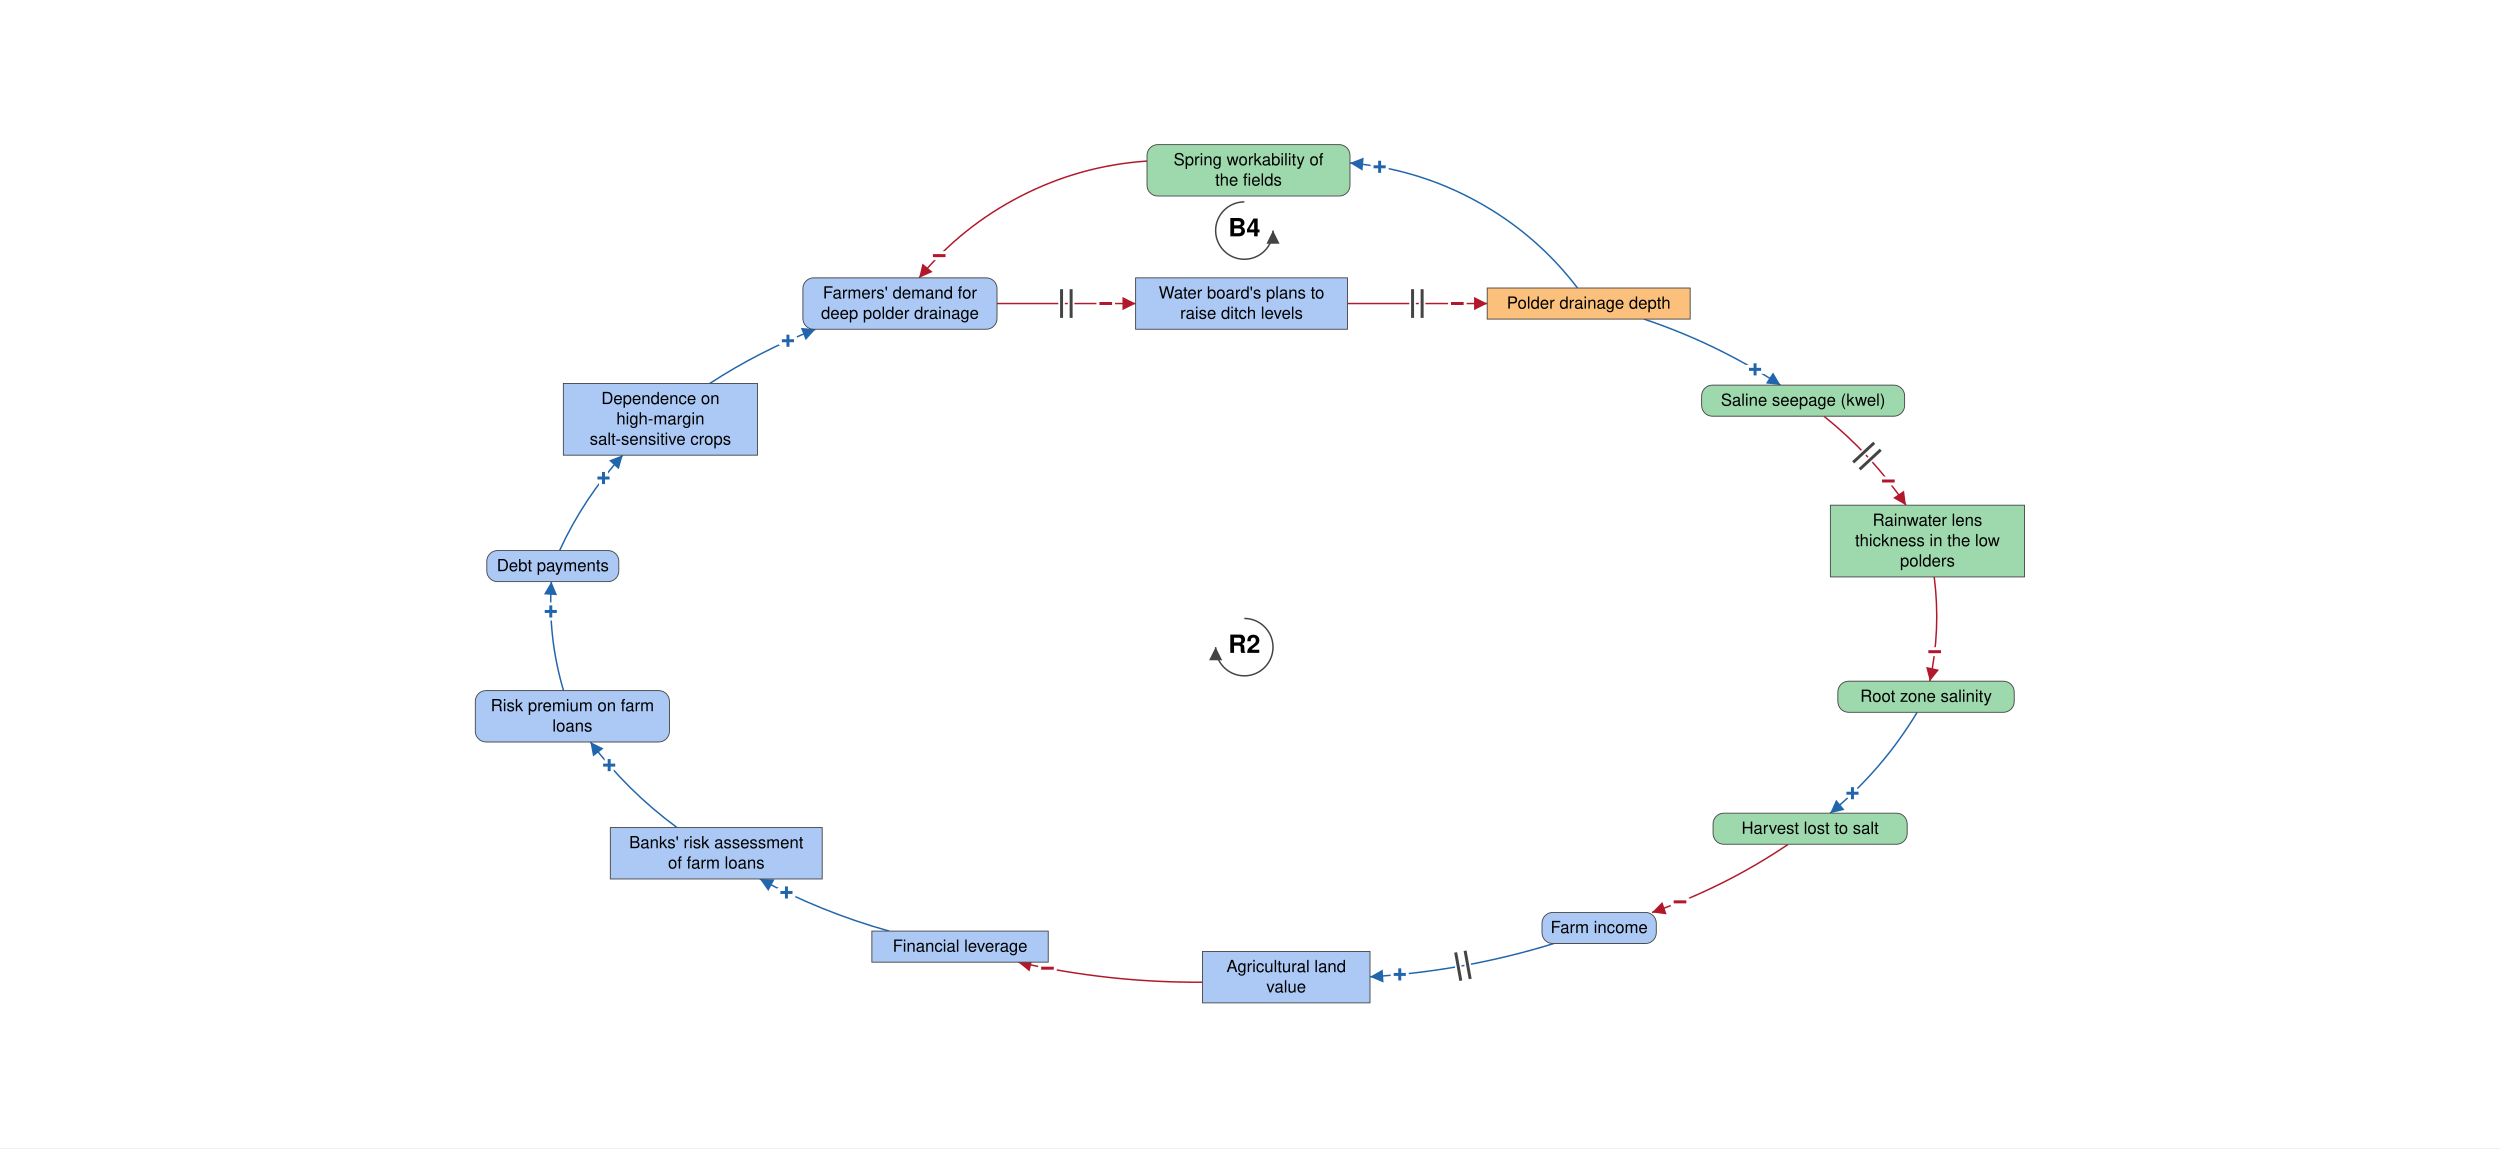
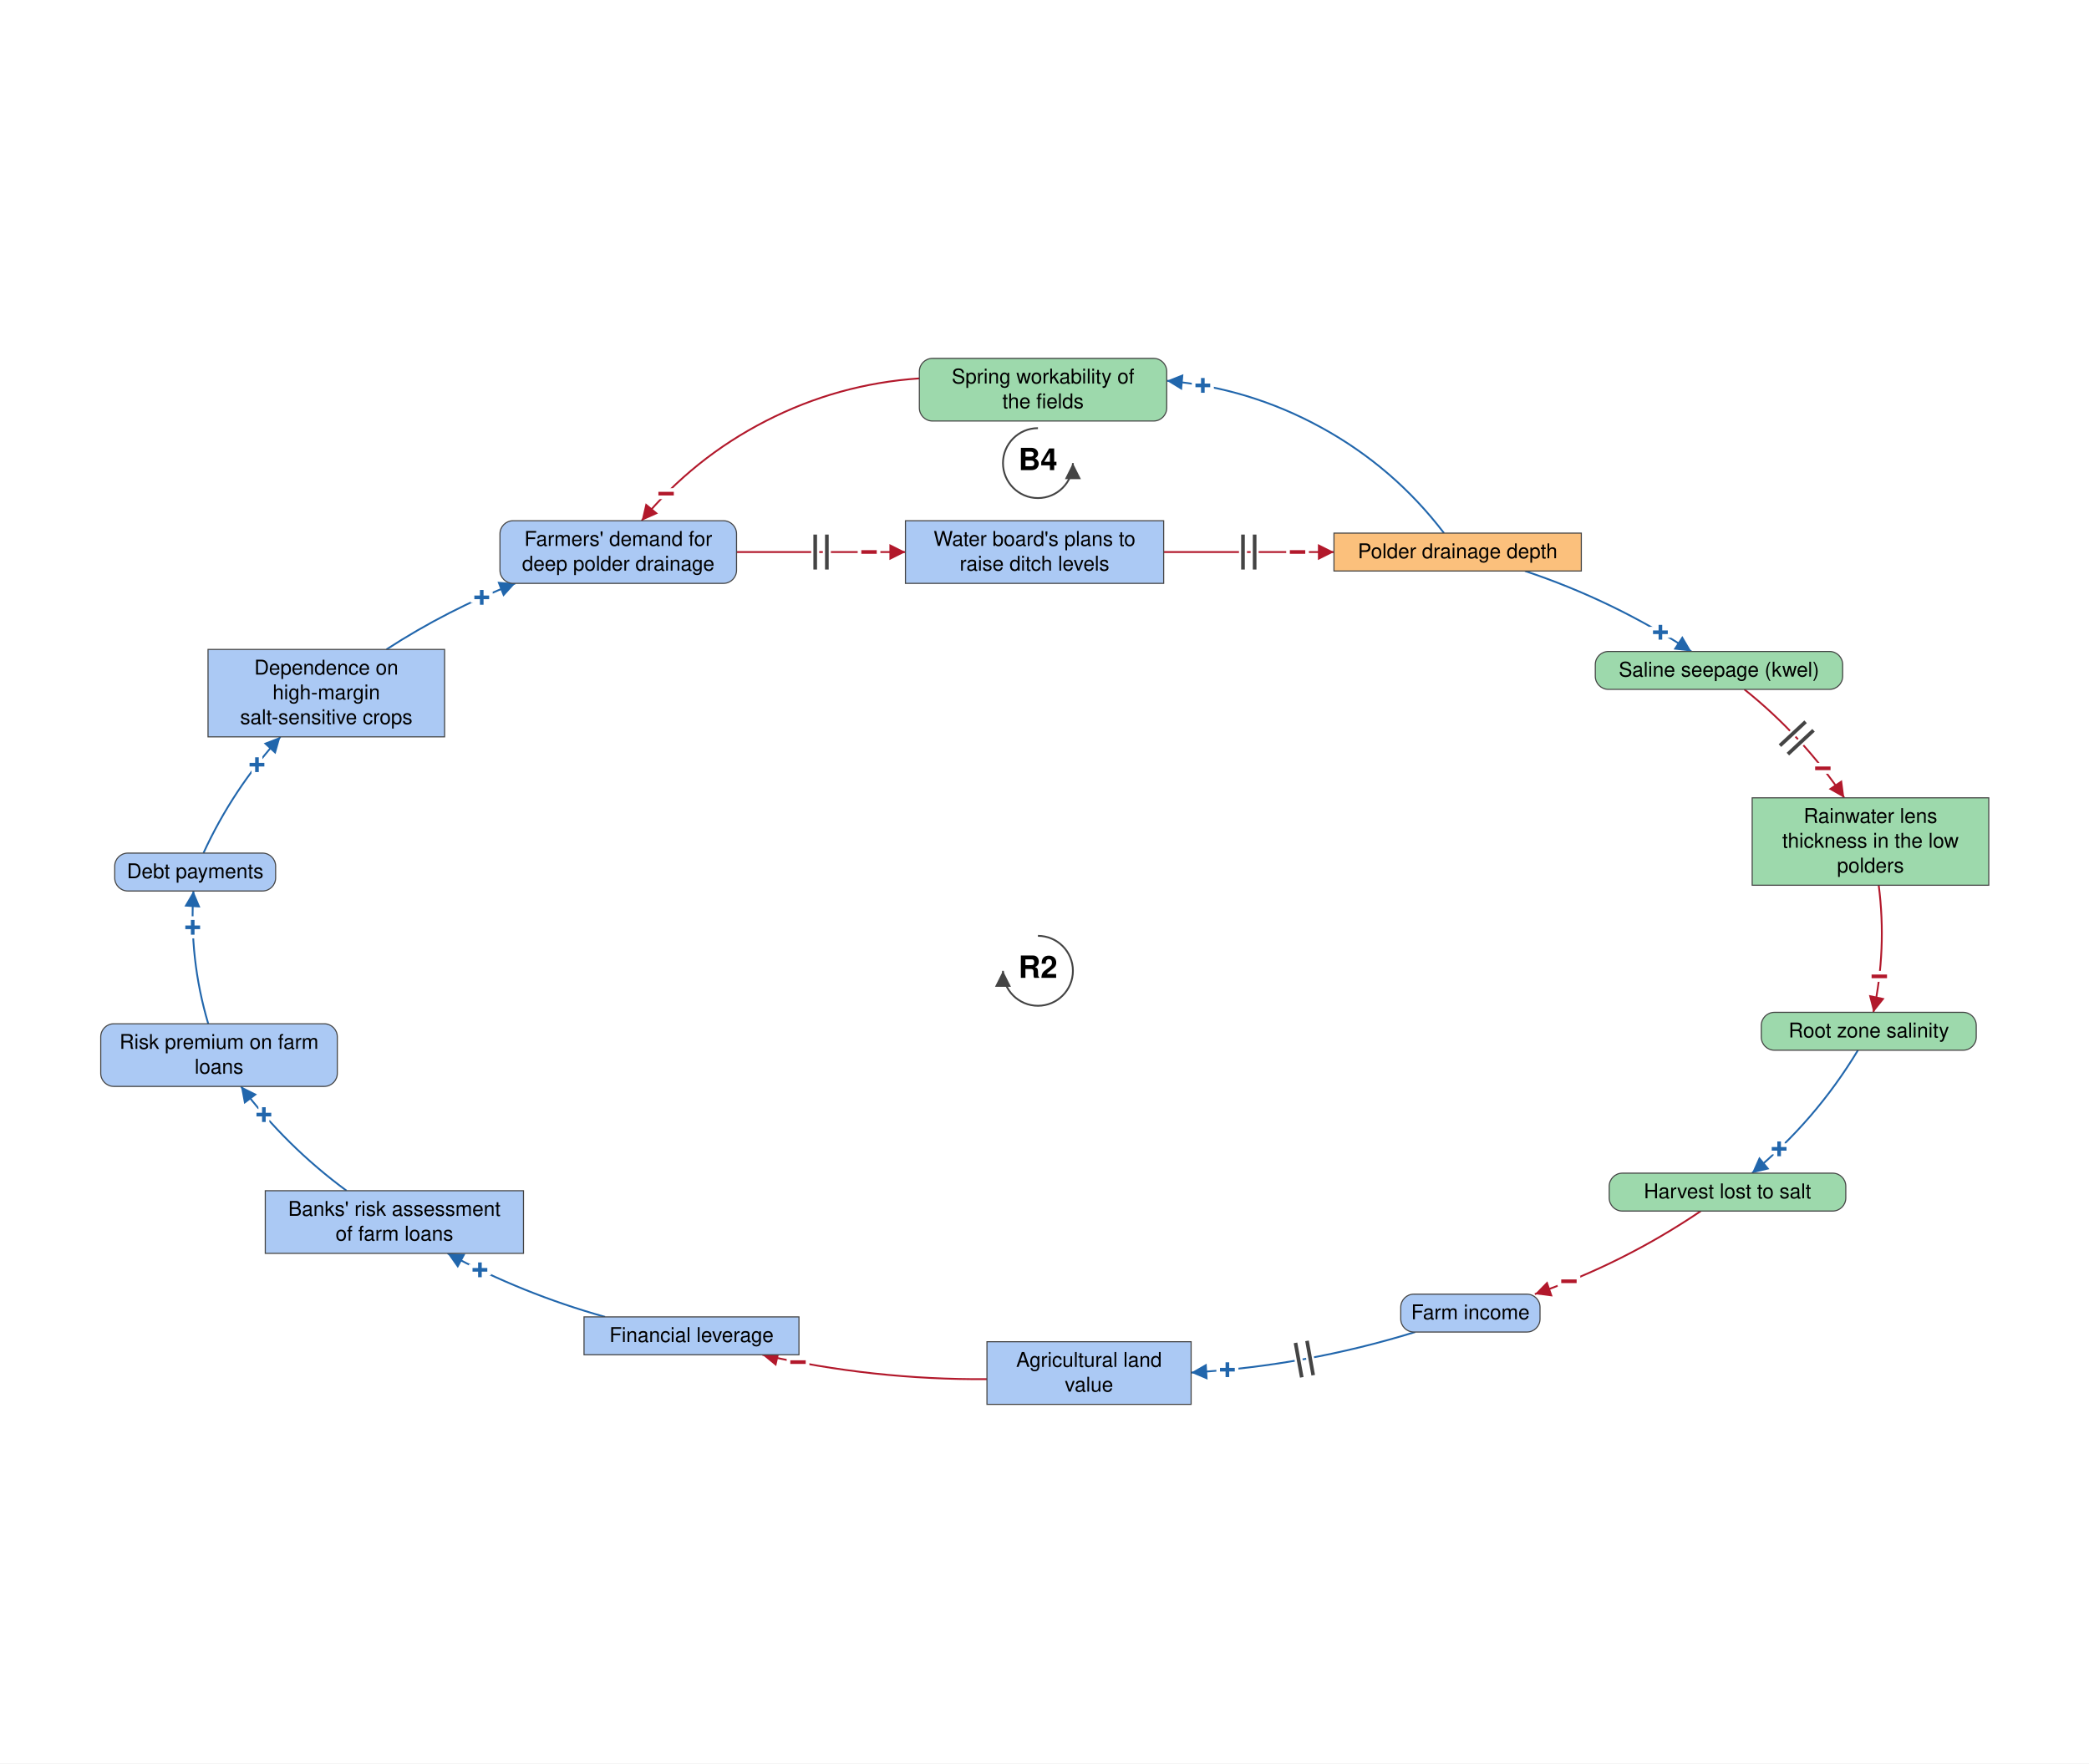
- <svg xmlns="http://www.w3.org/2000/svg" viewBox="-2075 -960 4183 1921" font-family="Helvetica Neue, Helvetica, Arial, sans-serif" font-size="28" fill="black">
+ <svg xmlns="http://www.w3.org/2000/svg" viewBox="-1418 -1210 2868 2421" font-family="Helvetica Neue, Helvetica, Arial, sans-serif" font-size="28" fill="black">
  <defs>
    <marker id="arrow-plus" viewBox="0 0 10 10" refX="10" refY="5" markerWidth="22" markerHeight="22" markerUnits="userSpaceOnUse" orient="auto">
      <path d="M 0 0 L 10 5 L 0 10 z" fill="#2166AC" />
    </marker>
    <marker id="arrow-minus" viewBox="0 0 10 10" refX="10" refY="5" markerWidth="22" markerHeight="22" markerUnits="userSpaceOnUse" orient="auto">
      <path d="M 0 0 L 10 5 L 0 10 z" fill="#B2182B" />
    </marker>
    <marker id="arrow-grey" viewBox="0 0 10 10" refX="10" refY="5" markerWidth="22" markerHeight="22" markerUnits="userSpaceOnUse" orient="auto">
      <path d="M 0 0 L 10 5 L 0 10 z" fill="#444444" />
    </marker>
  </defs>
-   <rect x="-2075" y="-960" width="4183" height="1921" fill="white" />
+   <rect x="-1418" y="-1210" width="2868" height="2421" fill="white" />
  <g class="links">
    <g class="link" data-from="demand-for-deep-polder-drainage" data-to="plans-to-raise-ditch-levels" data-sign="-" data-delay="true" data-curvature="0">
      <path class="link-path" d="M -406.8 -452.1 Q -290.8 -452.1 -174.9 -452.1" fill="none" stroke="#B2182B" stroke-width="2.5" marker-end="url(#arrow-minus)" />
      <text class="sign" x="-224.9" y="-452.1" text-anchor="middle" dominant-baseline="central" font-size="42" font-weight="bold" fill="#B2182B" stroke="white" stroke-width="10" paint-order="stroke">−</text>
      <path class="delay-cut" d="M -298.8 -476.1 L -298.8 -428.1 M -282.8 -476.1 L -282.8 -428.1" stroke="white" stroke-width="11" fill="none" />
      <path class="delay" d="M -298.8 -476.1 L -298.8 -428.1 M -282.8 -476.1 L -282.8 -428.1" stroke="#444444" stroke-width="5" fill="none" />
    </g>
    <g class="link" data-from="plans-to-raise-ditch-levels" data-to="polder-drainage-depth" data-sign="-" data-delay="true" data-curvature="0">
      <path class="link-path" d="M 179.6 -452.1 Q 296.5 -452.1 413.4 -452.1" fill="none" stroke="#B2182B" stroke-width="2.5" marker-end="url(#arrow-minus)" />
      <text class="sign" x="363.4" y="-452.1" text-anchor="middle" dominant-baseline="central" font-size="42" font-weight="bold" fill="#B2182B" stroke="white" stroke-width="10" paint-order="stroke">−</text>
      <path class="delay-cut" d="M 288.5 -476.1 L 288.5 -428.1 M 304.5 -476.1 L 304.5 -428.1" stroke="white" stroke-width="11" fill="none" />
      <path class="delay" d="M 288.5 -476.1 L 288.5 -428.1 M 304.5 -476.1 L 304.5 -428.1" stroke="#444444" stroke-width="5" fill="none" />
    </g>
    <g class="link" data-from="polder-drainage-depth" data-to="spring-workability-of-the-fields" data-sign="+" data-delay="false" data-curvature="-0.312">
      <path class="link-path" d="M 564.5 -478.1 Q 495.7 -568.3 396.3 -622.9 Q 296.9 -677.5 183.8 -687.3" fill="none" stroke="#2166AC" stroke-width="2.5" marker-end="url(#arrow-plus)" />
      <text class="sign" x="233.4" y="-680.8" text-anchor="middle" dominant-baseline="central" font-size="42" font-weight="bold" fill="#2166AC" stroke="white" stroke-width="10" paint-order="stroke">+</text>
    </g>
    <g class="link" data-from="spring-workability-of-the-fields" data-to="demand-for-deep-polder-drainage" data-sign="-" data-delay="false" data-curvature="-0.317">
      <path class="link-path" d="M -155.8 -690.5 Q -267.2 -683.0 -366.5 -632.1 Q -465.9 -581.2 -537.1 -495.1" fill="none" stroke="#B2182B" stroke-width="2.5" marker-end="url(#arrow-minus)" />
      <text class="sign" x="-503.5" y="-532.2" text-anchor="middle" dominant-baseline="central" font-size="42" font-weight="bold" fill="#B2182B" stroke="white" stroke-width="10" paint-order="stroke">−</text>
    </g>
    <g class="link" data-from="mortgage-debt-financial-leverage" data-to="banks-risk-assessment" data-sign="+" data-delay="false" data-curvature="0.104">
      <path class="link-path" d="M -587.3 597.9 Q -700.3 566.3 -803.6 510.7" fill="none" stroke="#2166AC" stroke-width="2.5" marker-end="url(#arrow-plus)" />
      <text class="sign" x="-759.1" y="533.4" text-anchor="middle" dominant-baseline="central" font-size="42" font-weight="bold" fill="#2166AC" stroke="white" stroke-width="10" paint-order="stroke">+</text>
    </g>
    <g class="link" data-from="banks-risk-assessment" data-to="bank-credit-freeze-risk-premiums" data-sign="+" data-delay="false" data-curvature="0.119">
      <path class="link-path" d="M -942.2 424.7 Q -1025.1 363.7 -1087.2 281.5" fill="none" stroke="#2166AC" stroke-width="2.5" marker-end="url(#arrow-plus)" />
      <text class="sign" x="-1055.7" y="320.3" text-anchor="middle" dominant-baseline="central" font-size="42" font-weight="bold" fill="#2166AC" stroke="white" stroke-width="10" paint-order="stroke">+</text>
    </g>
    <g class="link" data-from="bank-credit-freeze-risk-premiums" data-to="debt-payments" data-sign="+" data-delay="false" data-curvature="0.124">
      <path class="link-path" d="M -1132.1 195.5 Q -1158.6 106.2 -1152.4 13.2" fill="none" stroke="#2166AC" stroke-width="2.5" marker-end="url(#arrow-plus)" />
      <text class="sign" x="-1153.4" y="63.2" text-anchor="middle" dominant-baseline="central" font-size="42" font-weight="bold" fill="#2166AC" stroke="white" stroke-width="10" paint-order="stroke">+</text>
    </g>
    <g class="link" data-from="debt-payments" data-to="dependence-on-high-margin-salt-sensitive-crops" data-sign="+" data-delay="false" data-curvature="0.124">
      <path class="link-path" d="M -1138.7 -38.8 Q -1098.3 -126.8 -1033.0 -198.4" fill="none" stroke="#2166AC" stroke-width="2.5" marker-end="url(#arrow-plus)" />
      <text class="sign" x="-1065.2" y="-160.1" text-anchor="middle" dominant-baseline="central" font-size="42" font-weight="bold" fill="#2166AC" stroke="white" stroke-width="10" paint-order="stroke">+</text>
    </g>
    <g class="link" data-from="dependence-on-high-margin-salt-sensitive-crops" data-to="demand-for-deep-polder-drainage" data-sign="+" data-delay="false" data-curvature="0.116">
      <path class="link-path" d="M -887.5 -318.4 Q -803.7 -372.8 -710.5 -409.1" fill="none" stroke="#2166AC" stroke-width="2.5" marker-end="url(#arrow-plus)" />
      <text class="sign" x="-756.6" y="-389.8" text-anchor="middle" dominant-baseline="central" font-size="42" font-weight="bold" fill="#2166AC" stroke="white" stroke-width="10" paint-order="stroke">+</text>
    </g>
    <g class="link" data-from="polder-drainage-depth" data-to="saline-seepage-kwel" data-sign="+" data-delay="false" data-curvature="0.1">
      <path class="link-path" d="M 675.6 -426.1 Q 796.9 -385.6 904.1 -315.6" fill="none" stroke="#2166AC" stroke-width="2.5" marker-end="url(#arrow-plus)" />
      <text class="sign" x="861.6" y="-341.9" text-anchor="middle" dominant-baseline="central" font-size="42" font-weight="bold" fill="#2166AC" stroke="white" stroke-width="10" paint-order="stroke">+</text>
    </g>
    <g class="link" data-from="saline-seepage-kwel" data-to="freshwater-lens-thickness" data-sign="-" data-delay="true" data-curvature="0.119">
      <path class="link-path" d="M 976.8 -263.6 Q 1056.8 -199.6 1114.0 -114.7" fill="none" stroke="#B2182B" stroke-width="2.5" marker-end="url(#arrow-minus)" />
      <text class="sign" x="1084.6" y="-155.1" text-anchor="middle" dominant-baseline="central" font-size="42" font-weight="bold" fill="#B2182B" stroke="white" stroke-width="10" paint-order="stroke">−</text>
      <path class="delay-cut" d="M 1060.9 -219.1 L 1025.7 -186.4 M 1071.8 -207.4 L 1036.6 -174.7" stroke="white" stroke-width="11" fill="none" />
      <path class="delay" d="M 1060.9 -219.1 L 1025.7 -186.4 M 1071.8 -207.4 L 1036.6 -174.7" stroke="#444444" stroke-width="5" fill="none" />
    </g>
    <g class="link" data-from="freshwater-lens-thickness" data-to="root-zone-salinity" data-sign="-" data-delay="false" data-curvature="0.128">
      <path class="link-path" d="M 1161.3 5.3 Q 1172.6 93.2 1154.0 179.8" fill="none" stroke="#B2182B" stroke-width="2.5" marker-end="url(#arrow-minus)" />
      <text class="sign" x="1162.1" y="130.5" text-anchor="middle" dominant-baseline="central" font-size="42" font-weight="bold" fill="#B2182B" stroke="white" stroke-width="10" paint-order="stroke">−</text>
    </g>
    <g class="link" data-from="root-zone-salinity" data-to="harvest-lost-to-salt" data-sign="+" data-delay="false" data-curvature="0.112">
      <path class="link-path" d="M 1132.8 231.8 Q 1074.4 328.6 987.3 400.6" fill="none" stroke="#2166AC" stroke-width="2.5" marker-end="url(#arrow-plus)" />
      <text class="sign" x="1024.6" y="367.3" text-anchor="middle" dominant-baseline="central" font-size="42" font-weight="bold" fill="#2166AC" stroke="white" stroke-width="10" paint-order="stroke">+</text>
    </g>
    <g class="link" data-from="harvest-lost-to-salt" data-to="farm-revenue" data-sign="-" data-delay="false" data-curvature="0.101">
      <path class="link-path" d="M 917.1 452.6 Q 810.7 524.6 689.2 566.7" fill="none" stroke="#B2182B" stroke-width="2.5" marker-end="url(#arrow-minus)" />
      <text class="sign" x="736.0" y="549.1" text-anchor="middle" dominant-baseline="central" font-size="42" font-weight="bold" fill="#B2182B" stroke="white" stroke-width="10" paint-order="stroke">−</text>
    </g>
    <g class="link" data-from="farm-revenue" data-to="agricultural-land-value" data-sign="+" data-delay="true" data-curvature="0.103">
      <path class="link-path" d="M 524.9 618.7 Q 374.5 665.1 217.3 674.4" fill="none" stroke="#2166AC" stroke-width="2.5" marker-end="url(#arrow-plus)" />
      <text class="sign" x="267.1" y="670.5" text-anchor="middle" dominant-baseline="central" font-size="42" font-weight="bold" fill="#2166AC" stroke="white" stroke-width="10" paint-order="stroke">+</text>
      <path class="delay-cut" d="M 384.9 678.0 L 376.4 630.8 M 369.2 680.9 L 360.6 633.6" stroke="white" stroke-width="11" fill="none" />
      <path class="delay" d="M 384.9 678.0 L 376.4 630.8 M 369.2 680.9 L 360.6 633.6" stroke="#444444" stroke-width="5" fill="none" />
    </g>
    <g class="link" data-from="agricultural-land-value" data-to="mortgage-debt-financial-leverage" data-sign="-" data-delay="false" data-curvature="0.103">
      <path class="link-path" d="M -63.0 683.4 Q -219.1 684.5 -371.4 649.9" fill="none" stroke="#B2182B" stroke-width="2.5" marker-end="url(#arrow-minus)" />
      <text class="sign" x="-322.4" y="660.1" text-anchor="middle" dominant-baseline="central" font-size="42" font-weight="bold" fill="#B2182B" stroke="white" stroke-width="10" paint-order="stroke">−</text>
    </g>
  </g>
  <g class="elements">
    <g class="element" data-id="plans-to-raise-ditch-levels" data-domain="Social" data-type="Stock" data-adaptive="false">
      <rect x="-174.9" y="-495.1" width="354.5" height="86.0" rx="0" fill="#ABC9F4" stroke="#444444" stroke-width="1.5" />
      <text x="2.3" y="-460.6" text-anchor="middle">Water board's plans to</text>
      <text x="2.3" y="-426.6" text-anchor="middle">raise ditch levels</text>
    </g>
    <g class="element" data-id="polder-drainage-depth" data-domain="Technological" data-type="Stock" data-adaptive="false">
      <rect x="413.4" y="-478.1" width="339.6" height="52.0" rx="0" fill="#FBC07C" stroke="#444444" stroke-width="1.5" />
      <text x="583.2" y="-443.6" text-anchor="middle">Polder drainage depth</text>
    </g>
    <g class="element" data-id="saline-seepage-kwel" data-domain="Ecological" data-type="Auxiliary" data-adaptive="false">
      <rect x="772.2" y="-315.6" width="339.6" height="52.0" rx="18" fill="#9DD9AC" stroke="#444444" stroke-width="1.5" />
      <text x="942.0" y="-281.1" text-anchor="middle">Saline seepage (kwel)</text>
    </g>
    <g class="element" data-id="freshwater-lens-thickness" data-domain="Ecological" data-type="Stock" data-adaptive="false">
      <rect x="987.6" y="-114.7" width="324.8" height="120.0" rx="0" fill="#9DD9AC" stroke="#444444" stroke-width="1.5" />
      <text x="1150.0" y="-80.2" text-anchor="middle">Rainwater lens</text>
      <text x="1150.0" y="-46.2" text-anchor="middle">thickness in the low</text>
      <text x="1150.0" y="-12.2" text-anchor="middle">polders</text>
    </g>
    <g class="element" data-id="root-zone-salinity" data-domain="Ecological" data-type="Auxiliary" data-adaptive="false">
      <rect x="1000.1" y="179.8" width="295.1" height="52.0" rx="18" fill="#9DD9AC" stroke="#444444" stroke-width="1.5" />
      <text x="1147.7" y="214.3" text-anchor="middle">Root zone salinity</text>
    </g>
    <g class="element" data-id="harvest-lost-to-salt" data-domain="Ecological" data-type="Auxiliary" data-adaptive="false">
      <rect x="791.3" y="400.6" width="324.8" height="52.0" rx="18" fill="#9DD9AC" stroke="#444444" stroke-width="1.5" />
      <text x="953.7" y="435.1" text-anchor="middle">Harvest lost to salt</text>
    </g>
    <g class="element" data-id="farm-revenue" data-domain="Social" data-type="Auxiliary" data-adaptive="false">
      <rect x="505.1" y="566.7" width="191.2" height="52.0" rx="18" fill="#ABC9F4" stroke="#444444" stroke-width="1.5" />
      <text x="600.7" y="601.2" text-anchor="middle">Farm income</text>
    </g>
    <g class="element" data-id="agricultural-land-value" data-domain="Social" data-type="Stock" data-adaptive="false">
      <rect x="-63.0" y="632.0" width="280.3" height="86.0" rx="0" fill="#ABC9F4" stroke="#444444" stroke-width="1.5" />
      <text x="77.1" y="666.5" text-anchor="middle">Agricultural land</text>
      <text x="77.1" y="700.5" text-anchor="middle">value</text>
    </g>
    <g class="element" data-id="mortgage-debt-financial-leverage" data-domain="Social" data-type="Stock" data-adaptive="false">
      <rect x="-616.2" y="597.9" width="295.1" height="52.0" rx="0" fill="#ABC9F4" stroke="#444444" stroke-width="1.5" />
      <text x="-468.6" y="632.4" text-anchor="middle">Financial leverage</text>
    </g>
    <g class="element" data-id="banks-risk-assessment" data-domain="Social" data-type="Stock" data-adaptive="false">
      <rect x="-1053.8" y="424.7" width="354.5" height="86.0" rx="0" fill="#ABC9F4" stroke="#444444" stroke-width="1.5" />
      <text x="-876.5" y="459.2" text-anchor="middle">Banks' risk assessment</text>
      <text x="-876.5" y="493.2" text-anchor="middle">of farm loans</text>
    </g>
    <g class="element" data-id="bank-credit-freeze-risk-premiums" data-domain="Social" data-type="Auxiliary" data-adaptive="false">
      <rect x="-1279.7" y="195.5" width="324.8" height="86.0" rx="18" fill="#ABC9F4" stroke="#444444" stroke-width="1.5" />
      <text x="-1117.3" y="230.0" text-anchor="middle">Risk premium on farm</text>
      <text x="-1117.3" y="264.0" text-anchor="middle">loans</text>
    </g>
    <g class="element" data-id="debt-payments" data-domain="Social" data-type="Auxiliary" data-adaptive="false">
      <rect x="-1260.5" y="-38.8" width="220.9" height="52.0" rx="18" fill="#ABC9F4" stroke="#444444" stroke-width="1.5" />
      <text x="-1150.0" y="-4.3" text-anchor="middle">Debt payments</text>
    </g>
    <g class="element" data-id="dependence-on-high-margin-salt-sensitive-crops" data-domain="Social" data-type="Stock" data-adaptive="false">
      <rect x="-1132.4" y="-318.4" width="324.8" height="120.0" rx="0" fill="#ABC9F4" stroke="#444444" stroke-width="1.5" />
      <text x="-970.0" y="-283.9" text-anchor="middle">Dependence on</text>
      <text x="-970.0" y="-249.9" text-anchor="middle">high-margin</text>
      <text x="-970.0" y="-215.9" text-anchor="middle">salt-sensitive crops</text>
    </g>
    <g class="element" data-id="demand-for-deep-polder-drainage" data-domain="Social" data-type="Auxiliary" data-adaptive="false">
      <rect x="-731.6" y="-495.1" width="324.8" height="86.0" rx="18" fill="#ABC9F4" stroke="#444444" stroke-width="1.5" />
      <text x="-569.2" y="-460.6" text-anchor="middle">Farmers' demand for</text>
      <text x="-569.2" y="-426.6" text-anchor="middle">deep polder drainage</text>
    </g>
    <g class="element" data-id="spring-workability-of-the-fields" data-domain="Ecological" data-type="Auxiliary" data-adaptive="false">
      <rect x="-155.8" y="-718.0" width="339.6" height="86.0" rx="18" fill="#9DD9AC" stroke="#444444" stroke-width="1.5" />
      <text x="14.0" y="-683.5" text-anchor="middle">Spring workability of</text>
      <text x="14.0" y="-649.5" text-anchor="middle">the fields</text>
    </g>
  </g>
  <g class="loop" data-id="B4">
    <path d="M 7.0 -622.2 A 48 48 0 1 0 55.0 -574.2" fill="none" stroke="#444444" stroke-width="2.5" marker-end="url(#arrow-grey)" />
    <text class="loop-id" x="7.0" y="-574.2" text-anchor="middle" dominant-baseline="central" font-size="42" font-weight="bold">B4</text>
  </g>
  <g class="loop" data-id="R2">
    <path d="M 7.0 74.8 A 48 48 0 1 1 -41.0 122.8" fill="none" stroke="#444444" stroke-width="2.5" marker-end="url(#arrow-grey)" />
    <text class="loop-id" x="7.0" y="122.8" text-anchor="middle" dominant-baseline="central" font-size="42" font-weight="bold">R2</text>
  </g>
</svg>
